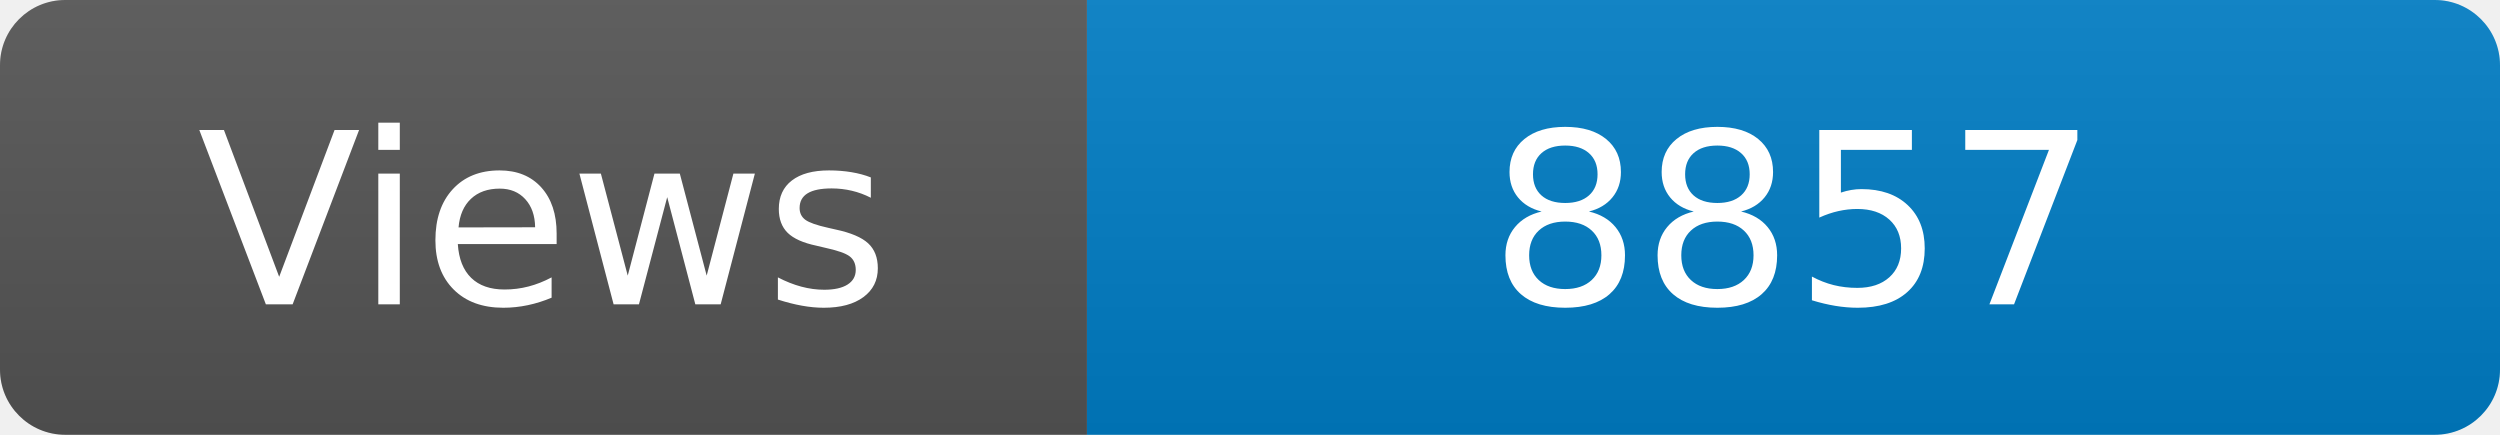
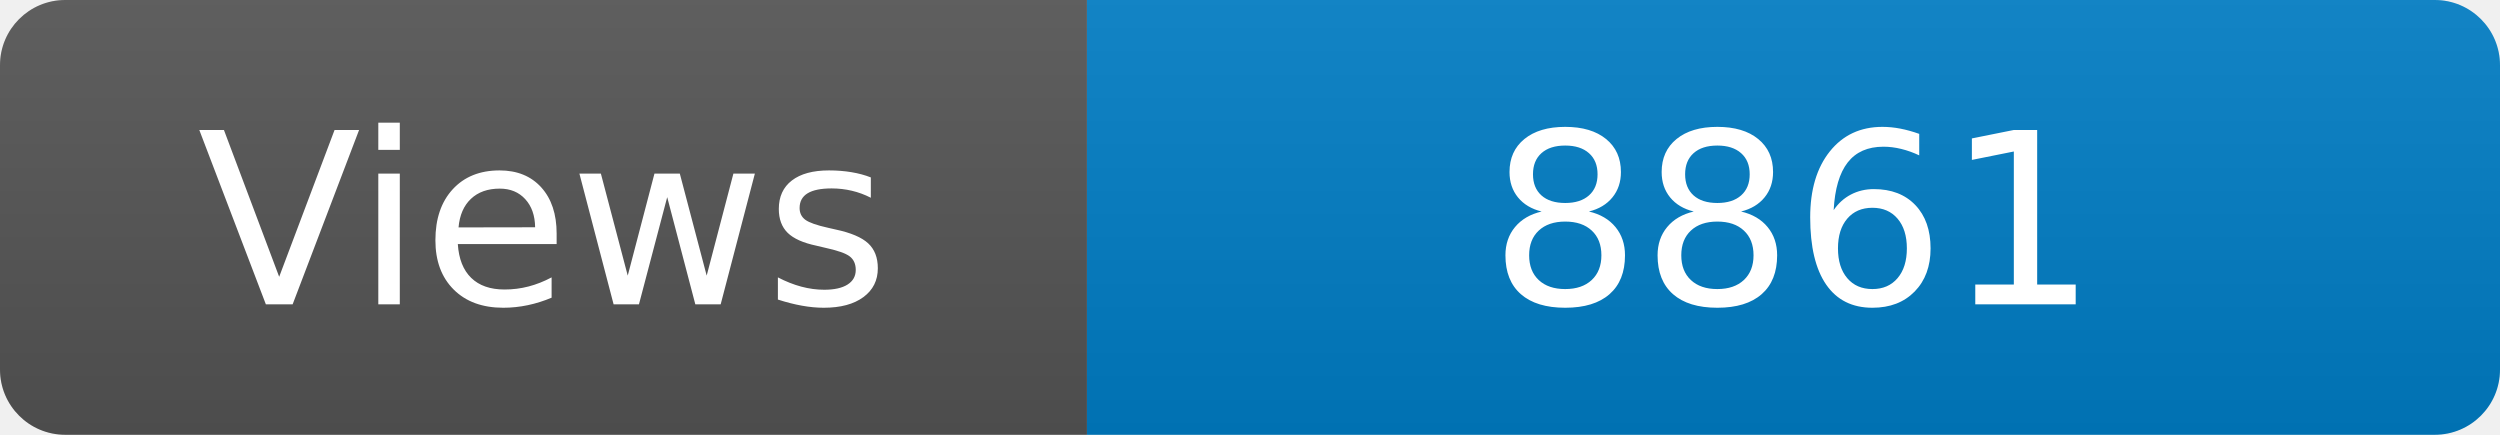
<svg xmlns="http://www.w3.org/2000/svg" width="115" height="20" role="img" aria-label="Maintained?: yes">
  <linearGradient id="s" x2="0" y2="100%">
    <stop offset="0" stop-color="#bbb" stop-opacity=".1" />
    <stop offset="1" stop-opacity=".1" />
  </linearGradient>
  <clipPath id="r">
    <rect width="115" height="20" rx="3" fill="#fff" />
  </clipPath>
  <g clip-path="url(#r)">
    <rect width="50" height="20" fill="#555" />
    <rect x="50" width="160" height="20" fill="#007ec6" />
    <rect width="115" height="20" fill="url(#s)" />
  </g>
  <g fill="#fff" text-anchor="middle" font-family="Verdana,Geneva,DejaVu Sans,sans-serif" font-size="110">
    <text x="250" y="140" transform="scale(.1)" fill="#fff">Views</text>
-     <text x="825" y="140" transform="scale(.1)" fill="#fff">8857</text>
+     <text x="825" y="140" transform="scale(.1)" fill="#fff">8861</text>
  </g>
</svg>
